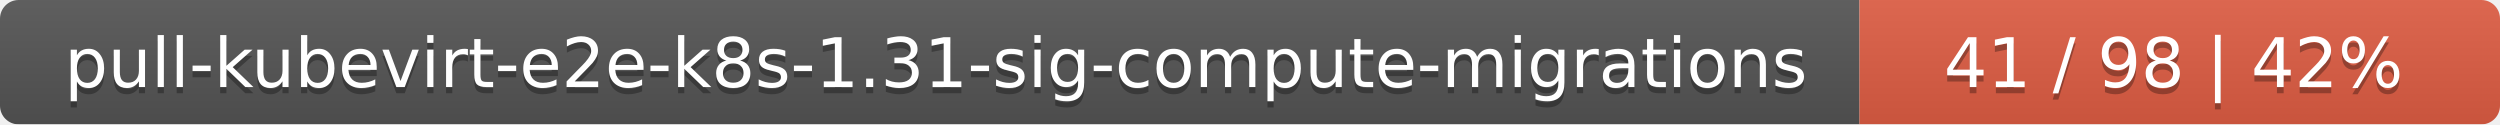
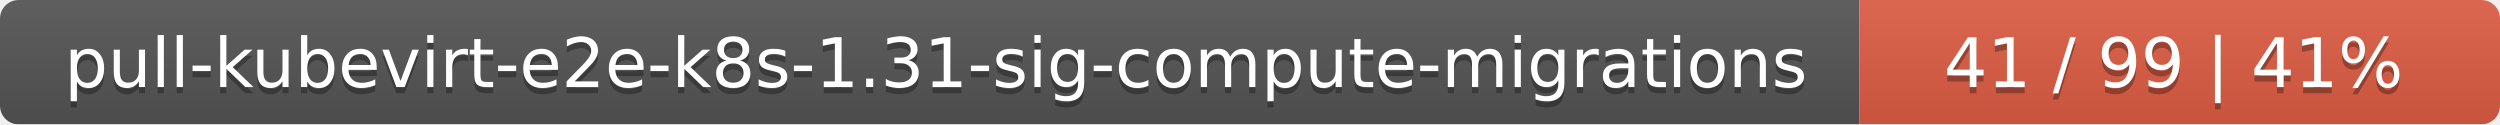
<svg xmlns="http://www.w3.org/2000/svg" width="402" height="20">
  <linearGradient id="smooth" x2="0" y2="100%">
    <stop offset="0" stop-color="#bbb" stop-opacity=".1" />
    <stop offset="1" stop-opacity=".1" />
  </linearGradient>
  <mask id="round">
    <rect width="402" height="20" rx="3" fill="#fff" />
  </mask>
  <g mask="url(#round)">
    <rect width="299" height="20" fill="#555" />
    <rect x="299" width="103" height="20" fill="#e05d44" />
    <rect width="402" height="20" fill="url(#smooth)" />
  </g>
  <g fill="#fff" text-anchor="middle" font-family="DejaVu Sans,Verdana,Geneva,sans-serif" font-size="11">
    <text x="150.5" y="15" fill="#010101" fill-opacity=".3">pull-kubevirt-e2e-k8s-1.31-sig-compute-migrations</text>
    <text x="150.5" y="14">pull-kubevirt-e2e-k8s-1.31-sig-compute-migrations</text>
-     <text x="349.5" y="15" fill="#010101" fill-opacity=".3">41 / 98    |    42%</text>
-     <text x="349.5" y="14">41 / 98    |    42%</text>
+     <text x="349.5" y="15" fill="#010101" fill-opacity=".3">41 / 99    |    41%</text>
+     <text x="349.5" y="14">41 / 99    |    41%</text>
  </g>
</svg>
